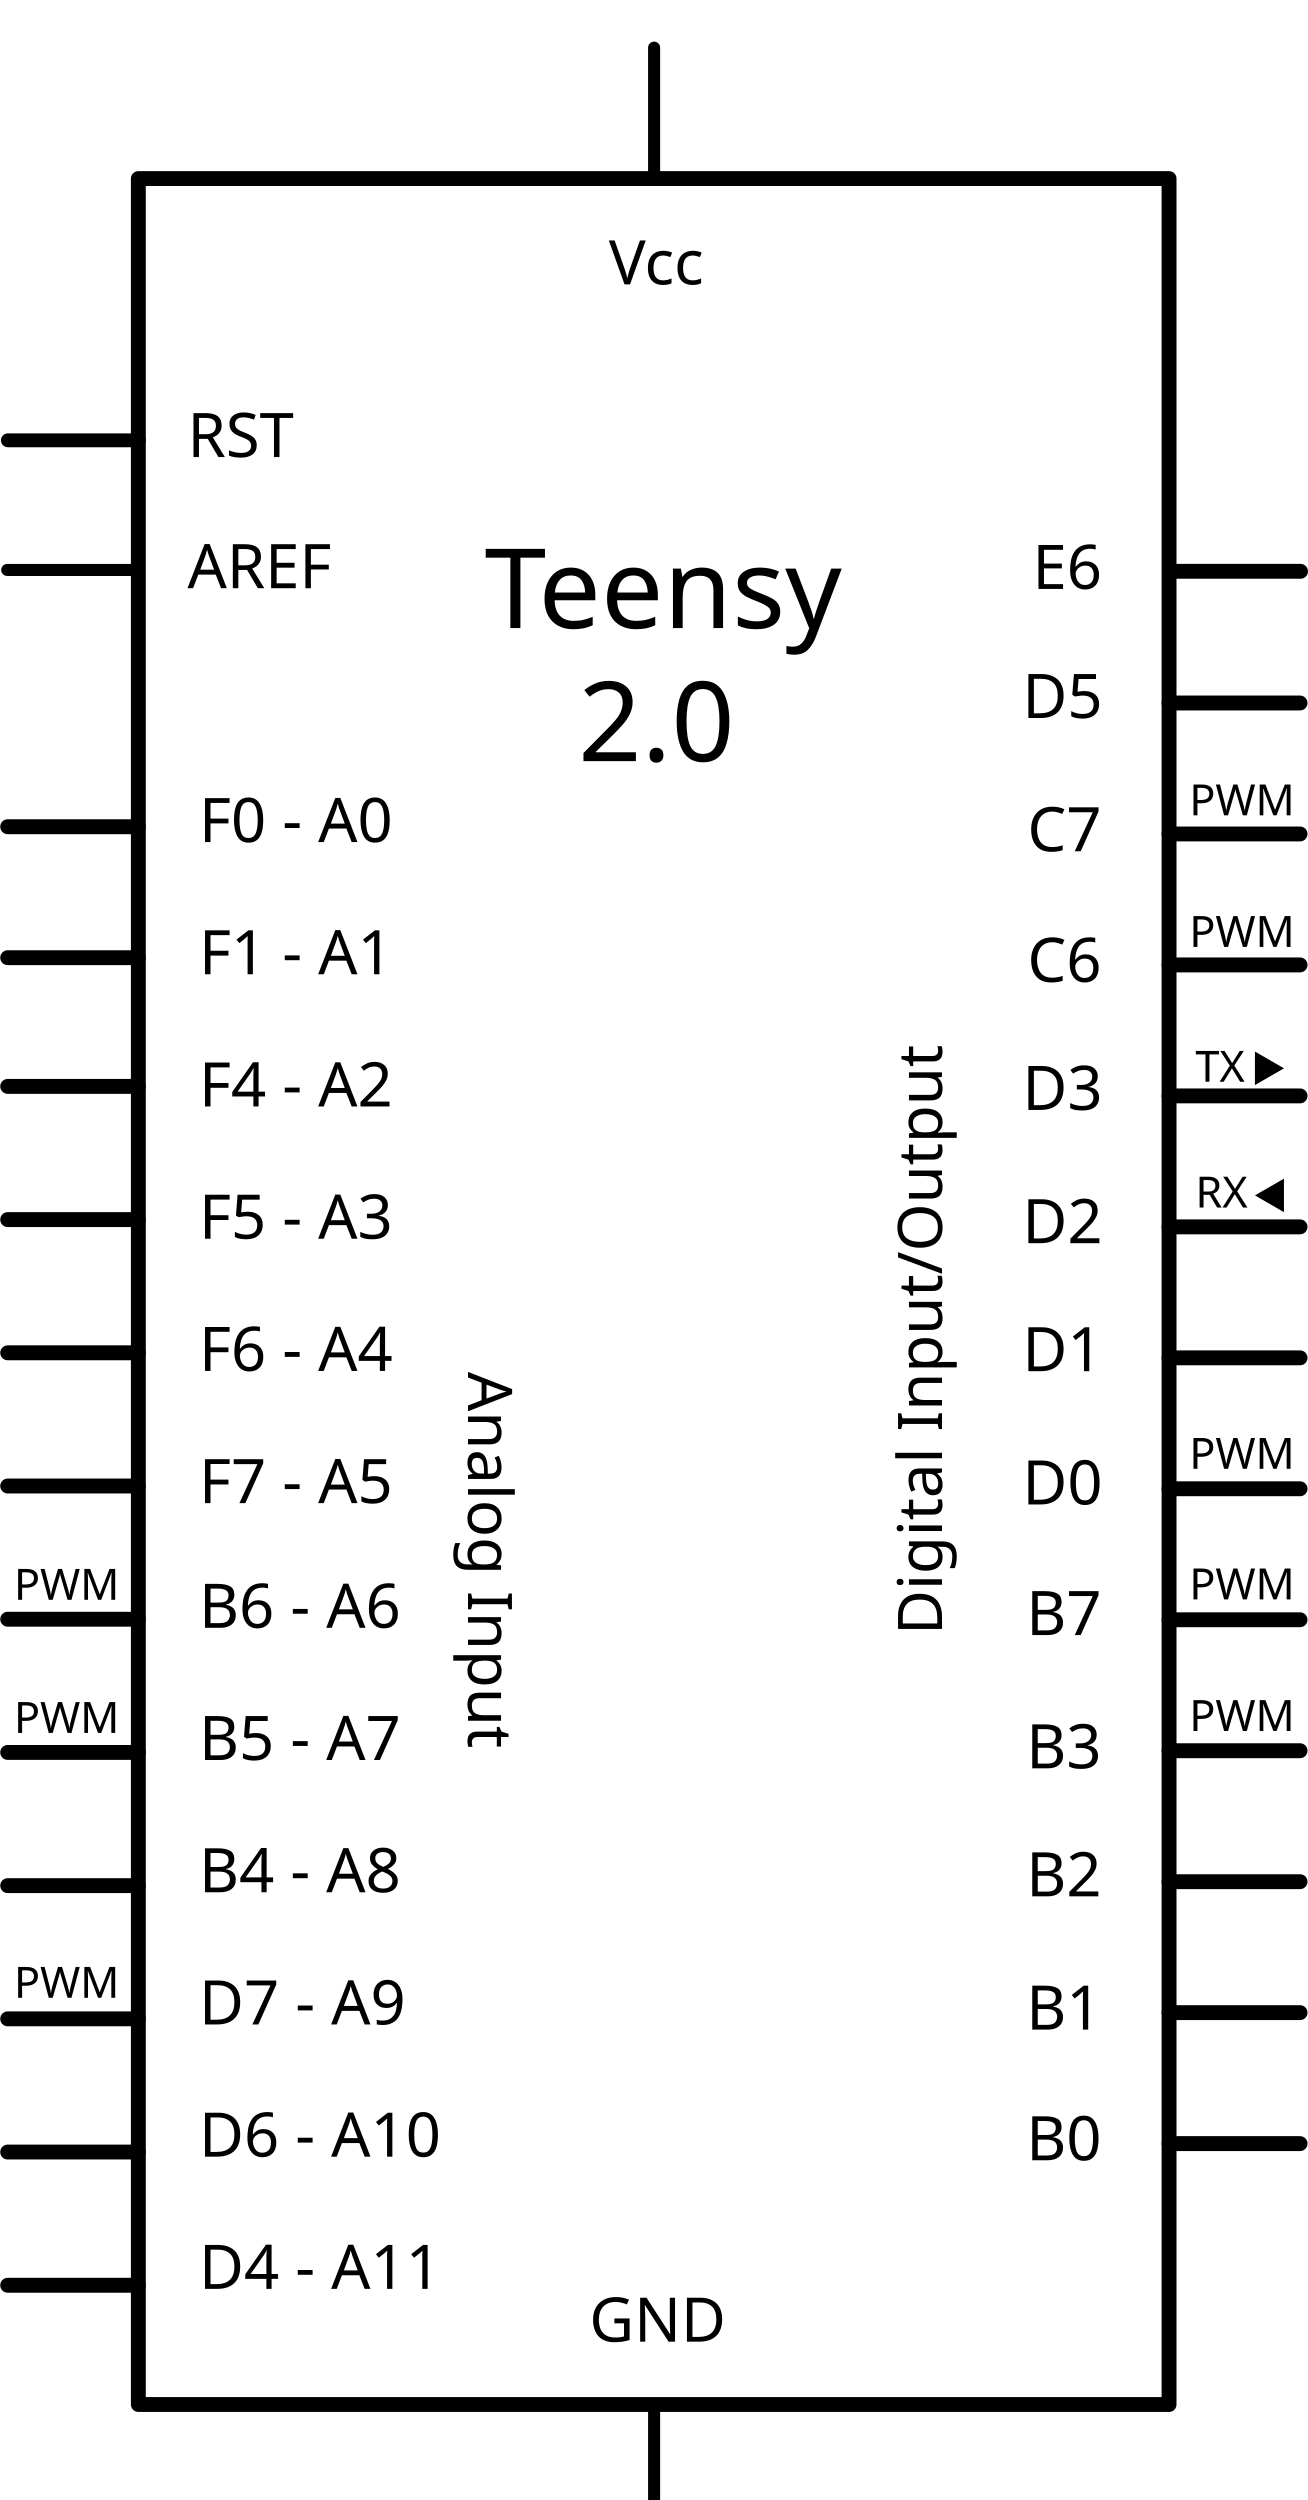
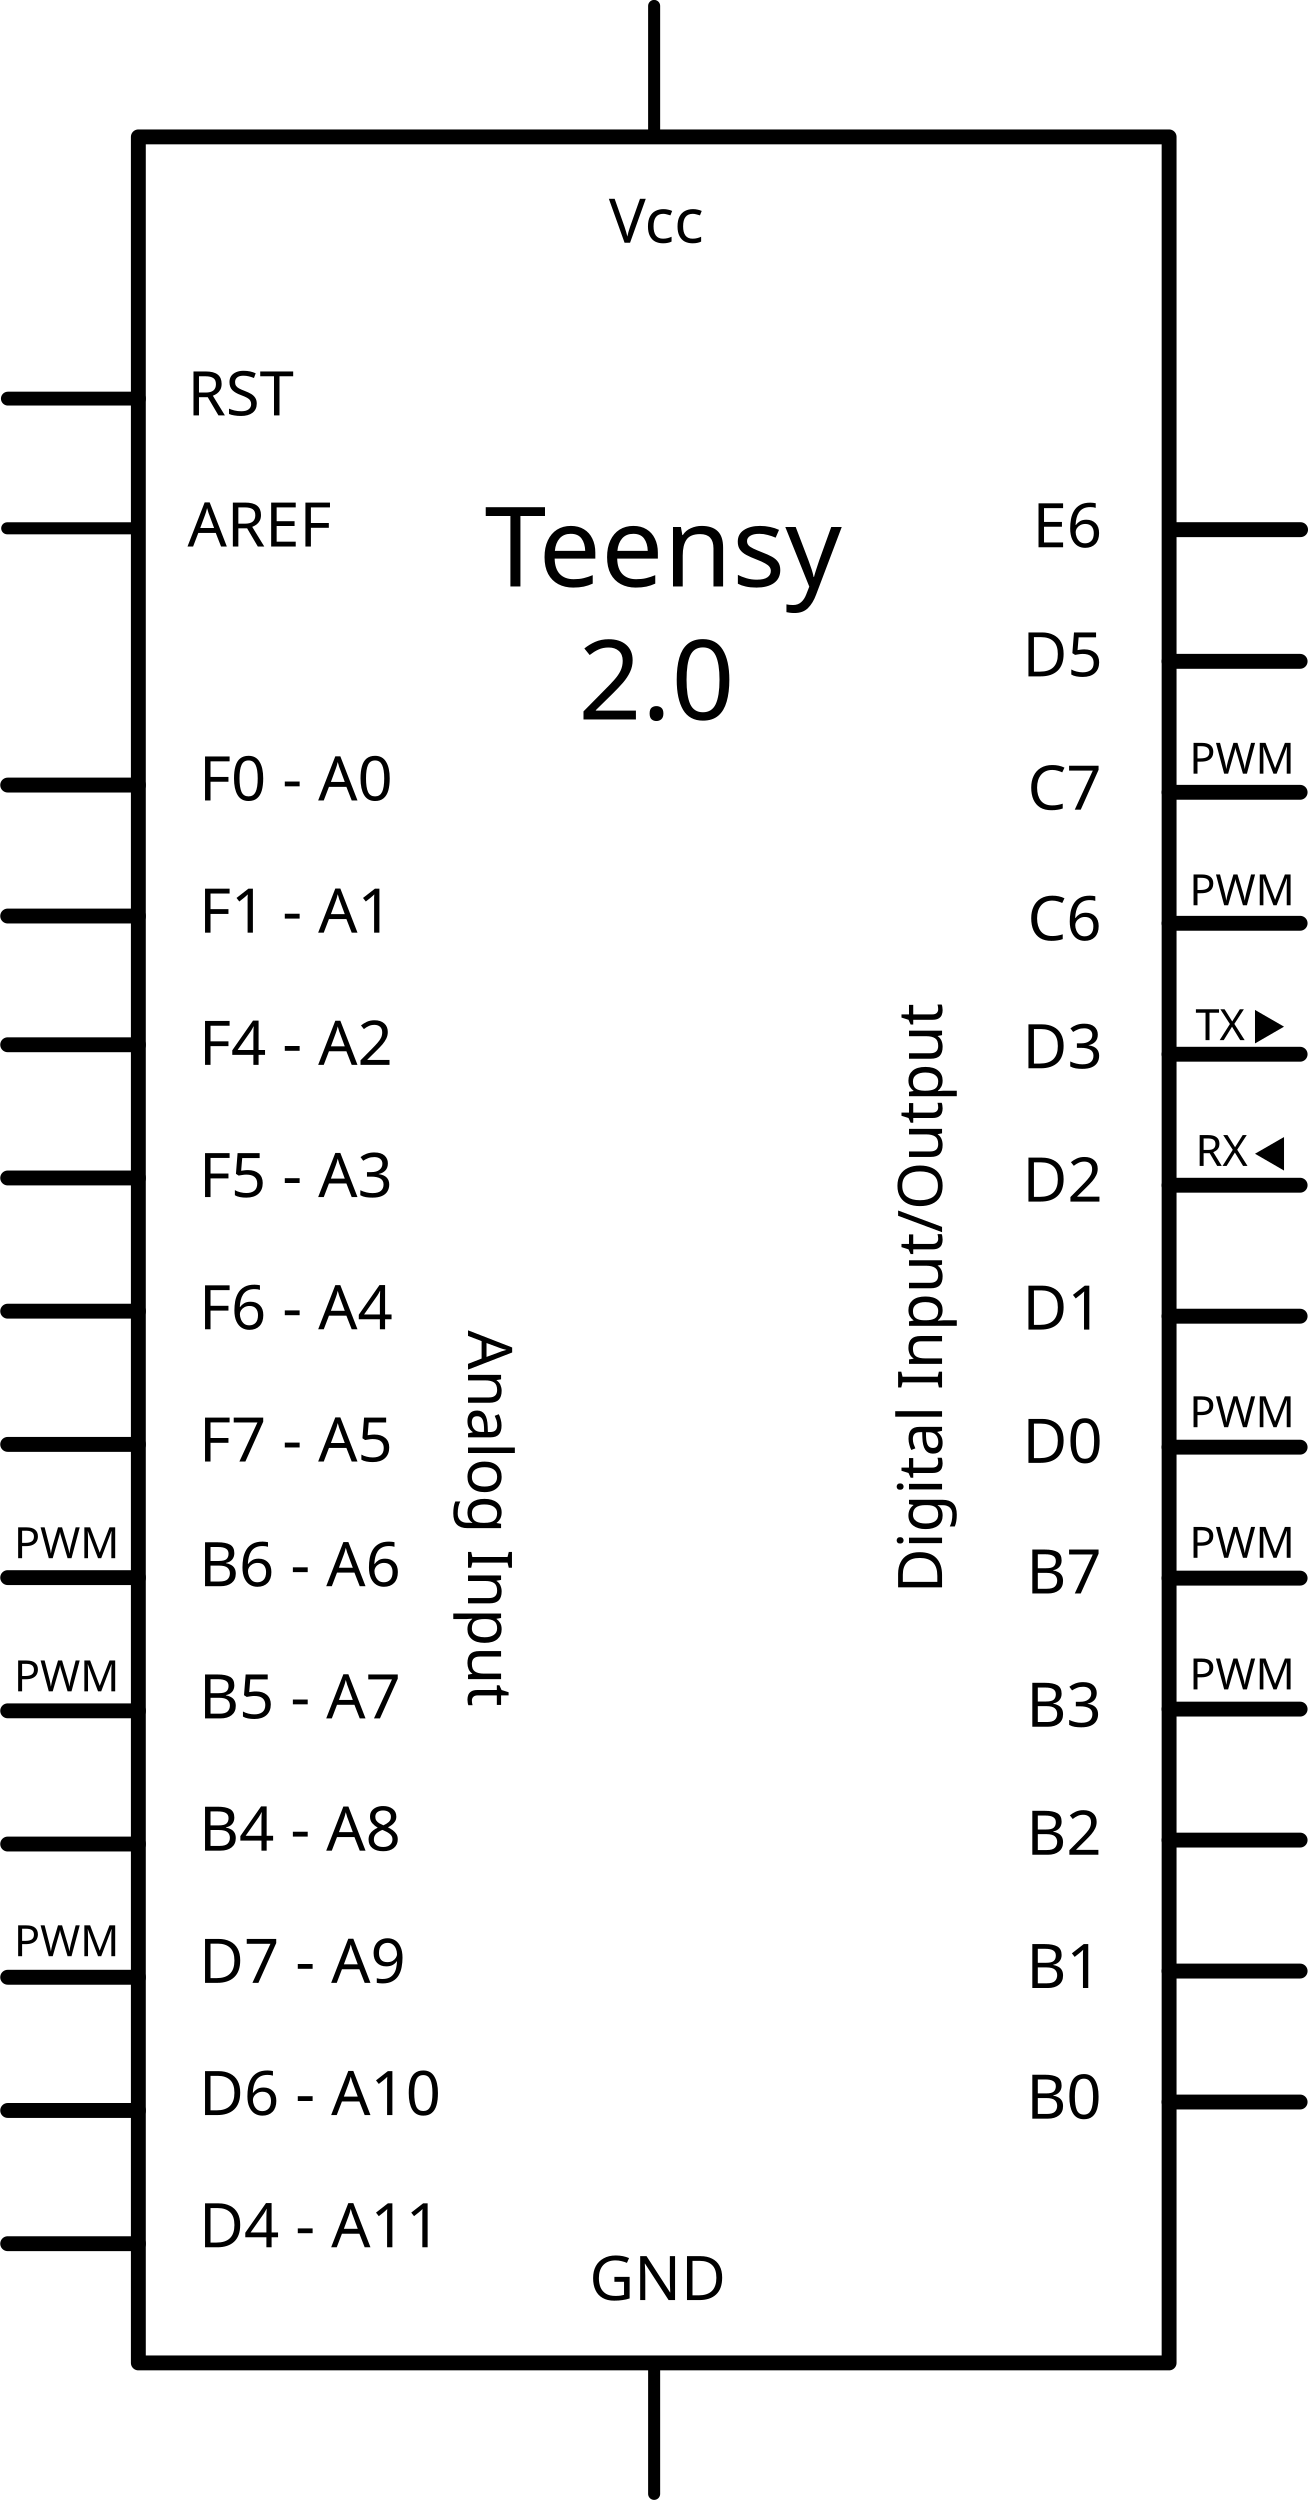
- <svg xmlns="http://www.w3.org/2000/svg" width="2.945in" x="0px" version="1.1" y="0px" height="5.63in" viewBox="0 0 212.051 405.361" baseProfile="basic" id="svg" xml:space="preserve">
+ <svg xmlns="http://www.w3.org/2000/svg" version="1.1" id="svg" x="0px" y="0px" width="212.051px" height="405.361px" viewBox="0 0 212.051 405.361" enable-background="new 0 0 212.051 405.361" xml:space="preserve">
  <g id="schematic">
-     <rect width="167.133" x="22.432" y="28.946" fill="none" height="360.938" stroke="#000000" stroke-linejoin="round" stroke-linecap="round" stroke-width="2.415" />
-     <line fill="none" stroke="#000000" stroke-linejoin="round" stroke-linecap="round" y1="71.386" stroke-width="2.249" x1="1.277" y2="71.386" x2="22.513" />
-     <line fill="none" stroke="#000000" stroke-linejoin="round" stroke-linecap="round" y1="134.045" stroke-width="2.415" x1="1.245" y2="134.045" x2="22.432" />
-     <line fill="none" stroke="#000000" stroke-linejoin="round" stroke-linecap="round" y1="155.28" stroke-width="2.415" x1="1.245" y2="155.28" x2="22.432" />
-     <line fill="none" stroke="#000000" stroke-linejoin="round" stroke-linecap="round" y1="176.151" stroke-width="2.415" x1="1.245" y2="176.151" x2="22.432" />
-     <line fill="none" stroke="#000000" stroke-linejoin="round" stroke-linecap="round" y1="197.752" stroke-width="2.415" x1="1.245" y2="197.752" x2="22.432" />
-     <line fill="none" stroke="#000000" stroke-linejoin="round" stroke-linecap="round" y1="219.351" stroke-width="2.415" x1="1.245" y2="219.351" x2="22.432" />
-     <line fill="none" stroke="#000000" stroke-linejoin="round" stroke-linecap="round" y1="240.95" stroke-width="2.415" x1="1.245" y2="240.95" x2="22.432" />
-     <line fill="none" stroke="#000000" stroke-linejoin="round" stroke-linecap="round" y1="113.982" stroke-width="2.415" x1="210.807" y2="113.982" x2="189.564" />
-     <line fill="none" stroke="#000000" stroke-linejoin="round" stroke-linecap="round" y1="135.219" stroke-width="2.415" x1="210.807" y2="135.219" x2="189.564" />
-     <line fill="none" stroke="#000000" stroke-linejoin="round" stroke-linecap="round" y1="156.455" stroke-width="2.415" x1="210.807" y2="156.455" x2="189.564" />
-     <line fill="none" stroke="#000000" stroke-linejoin="round" stroke-linecap="round" y1="177.691" stroke-width="2.415" x1="210.807" y2="177.691" x2="189.564" />
-     <line fill="none" stroke="#000000" stroke-linejoin="round" stroke-linecap="round" y1="198.928" stroke-width="2.415" x1="210.807" y2="198.928" x2="189.564" />
-     <line fill="none" stroke="#000000" stroke-linejoin="round" stroke-linecap="round" y1="220.165" stroke-width="2.415" x1="210.807" y2="220.165" x2="189.564" />
-     <line fill="none" stroke="#000000" stroke-linejoin="round" stroke-linecap="round" y1="241.4" stroke-width="2.415" x1="210.807" y2="241.4" x2="189.564" />
-     <line fill="none" stroke="#000000" stroke-linejoin="round" stroke-linecap="round" y1="262.636" stroke-width="2.415" x1="210.807" y2="262.636" x2="189.564" />
-     <line fill="none" stroke="#000000" stroke-linejoin="round" stroke-linecap="round" y1="283.874" stroke-width="2.415" x1="210.807" y2="283.874" x2="189.564" />
-     <line fill="none" stroke="#000000" stroke-linejoin="round" stroke-linecap="round" y1="305.11" stroke-width="2.415" x1="210.807" y2="305.11" x2="189.564" />
-     <line fill="none" stroke="#000000" stroke-linejoin="round" stroke-linecap="round" y1="326.346" stroke-width="2.415" x1="210.807" y2="326.346" x2="189.564" />
-     <line fill="none" stroke="#000000" stroke-linejoin="round" stroke-linecap="round" y1="347.581" stroke-width="2.415" x1="210.807" y2="347.581" x2="189.564" />
-     <text font-family="DroidSans" transform="matrix(1 0 0 1 30.4038 74.1035)" font-size="9.989">RST</text>
-     <text font-family="DroidSans" transform="matrix(1 0 0 1 30.4038 95.3633)" font-size="9.989">AREF</text>
-     <text font-family="DroidSans" transform="matrix(1 0 0 1 32.2759 136.5361)" font-size="9.989">F0 - A0</text>
-     <text font-family="DroidSans" transform="matrix(1 0 0 1 32.2759 157.9717)" font-size="9.989">F1 - A1</text>
-     <text font-family="DroidSans" transform="matrix(1 0 0 1 32.2759 179.4111)" font-size="9.989">F4 - A2</text>
-     <text font-family="DroidSans" transform="matrix(1 0 0 1 32.2759 200.8486)" font-size="9.989">F5 - A3</text>
-     <text font-family="DroidSans" transform="matrix(1 0 0 1 32.2759 222.2861)" font-size="9.989">F6 - A4</text>
-     <text font-family="DroidSans" transform="matrix(1 0 0 1 32.2759 243.7256)" font-size="9.989">F7 - A5</text>
-     <line fill="none" stroke="#000000" stroke-linejoin="round" stroke-linecap="round" y1="262.55" stroke-width="2.415" x1="1.245" y2="262.55" x2="22.432" />
-     <line fill="none" stroke="#000000" stroke-linejoin="round" stroke-linecap="round" y1="284.151" stroke-width="2.415" x1="1.245" y2="284.151" x2="22.432" />
-     <line fill="none" stroke="#000000" stroke-linejoin="round" stroke-linecap="round" y1="305.751" stroke-width="2.415" x1="1.245" y2="305.751" x2="22.432" />
-     <line fill="none" stroke="#000000" stroke-linejoin="round" stroke-linecap="round" y1="327.351" stroke-width="2.415" x1="1.245" y2="327.351" x2="22.432" />
-     <line fill="none" stroke="#000000" stroke-linejoin="round" stroke-linecap="round" y1="348.95" stroke-width="2.415" x1="1.245" y2="348.95" x2="22.432" />
-     <line fill="none" stroke="#000000" stroke-linejoin="round" stroke-linecap="round" y1="370.551" stroke-width="2.415" x1="1.245" y2="370.551" x2="22.432" />
-     <text font-family="DroidSans" transform="matrix(1 0 0 1 32.2759 263.9463)" font-size="9.989">B6 - A6</text>
-     <text font-family="DroidSans" transform="matrix(1 0 0 1 32.2759 285.3818)" font-size="9.989">B5 - A7</text>
-     <text font-family="DroidSans" transform="matrix(1 0 0 1 32.2759 306.8213)" font-size="9.989">B4 - A8</text>
-     <text font-family="DroidSans" transform="matrix(1 0 0 1 32.2759 328.2588)" font-size="9.989">D7 - A9</text>
-     <text font-family="DroidSans" transform="matrix(1 0 0 1 32.2759 349.6963)" font-size="9.989">D6 - A10</text>
-     <text font-family="DroidSans" transform="matrix(1 0 0 1 32.2759 371.1357)" font-size="9.989">D4 - A11</text>
-     <line fill="none" stroke="#000000" stroke-linejoin="round" stroke-linecap="round" y1="28.946" stroke-width="1.952" x1="106.064" y2="7.711" x2="106.064" />
-     <line fill="none" stroke="#000000" stroke-linejoin="round" stroke-linecap="round" y1="92.411" stroke-width="1.952" x1="22.404" y2="92.411" x2="1.169" />
-     <text font-family="DroidSans" transform="matrix(1 0 0 1 98.7231 46.1074)" font-size="9.989">Vcc</text>
-     <text font-family="DroidSans" transform="matrix(0 1 -1 0 75.8867 222.4541)" font-size="9.989">Analog Input</text>
-     <text font-family="DroidSans" transform="matrix(1 0 0 1 165.7871 116.4199)" font-size="9.989">D5</text>
-     <text font-family="DroidSans" transform="matrix(1 0 0 1 166.5967 138.0293)" font-size="9.989">C7</text>
-     <text font-family="DroidSans" transform="matrix(1 0 0 1 166.5967 159.2109)" font-size="9.989">C6</text>
-     <text font-family="DroidSans" transform="matrix(1 0 0 1 165.7871 179.9668)" font-size="9.989">D3</text>
-     <text font-family="DroidSans" transform="matrix(1 0 0 1 165.7871 201.5781)" font-size="9.989">D2</text>
-     <text font-family="DroidSans" transform="matrix(1 0 0 1 165.7871 222.3359)" font-size="9.989">D1</text>
-     <text font-family="DroidSans" transform="matrix(1 0 0 1 165.7871 243.9414)" font-size="9.989">D0</text>
-     <text font-family="DroidSans" transform="matrix(1 0 0 1 166.416 265.125)" font-size="9.989">B7</text>
-     <text font-family="DroidSans" transform="matrix(1 0 0 1 166.416 286.7324)" font-size="9.989">B3</text>
-     <text font-family="DroidSans" transform="matrix(1 0 0 1 192.8545 280.6738)" font-size="6.992">PWM</text>
-     <text font-family="DroidSans" transform="matrix(1 0 0 1 192.8545 259.3359)" font-size="6.992">PWM</text>
-     <text font-family="DroidSans" transform="matrix(1 0 0 1 193.8467 175.3994)" font-size="6.992">TX</text>
-     <text font-family="DroidSans" transform="matrix(1 0 0 1 193.8467 195.7969)" font-size="6.992">RX</text>
-     <text font-family="DroidSans" transform="matrix(1 0 0 1 192.8545 153.5371)" font-size="6.992">PWM</text>
-     <text font-family="DroidSans" transform="matrix(1 0 0 1 192.8545 132.1992)" font-size="6.992">PWM</text>
-     <text font-family="DroidSans" transform="matrix(1 0 0 1 192.8545 238.1621)" font-size="6.992">PWM</text>
-     <text font-family="DroidSans" transform="matrix(1 0 0 1 2.271 259.4004)" font-size="6.992">PWM</text>
-     <text font-family="DroidSans" transform="matrix(1 0 0 1 2.271 280.9873)" font-size="6.992">PWM</text>
-     <text font-family="DroidSans" transform="matrix(1 0 0 1 2.271 323.9355)" font-size="6.992">PWM</text>
-     <text font-family="DroidSans" transform="matrix(1 0 0 1 166.416 307.4883)" font-size="9.989">B2</text>
-     <text font-family="DroidSans" transform="matrix(1 0 0 1 166.416 329.0977)" font-size="9.989">B1</text>
-     <text font-family="DroidSans" transform="matrix(1 0 0 1 166.416 350.2793)" font-size="9.989">B0</text>
-     <text font-family="DroidSans" transform="matrix(0 -1 1 0 152.748 265.0977)" font-size="9.989">Digital Input/Output</text>
+     <rect x="22.432" y="22.196" fill="none" stroke="#000000" stroke-width="2.415" stroke-linecap="round" stroke-linejoin="round" width="167.132" height="360.938" />
+     <line fill="none" stroke="#000000" stroke-width="2.249" stroke-linecap="round" stroke-linejoin="round" x1="1.277" y1="64.636" x2="22.513" y2="64.636" />
+     <line fill="none" stroke="#000000" stroke-width="2.415" stroke-linecap="round" stroke-linejoin="round" x1="1.245" y1="127.295" x2="22.432" y2="127.295" />
+     <line fill="none" stroke="#000000" stroke-width="2.415" stroke-linecap="round" stroke-linejoin="round" x1="1.245" y1="148.53" x2="22.432" y2="148.53" />
+     <line fill="none" stroke="#000000" stroke-width="2.415" stroke-linecap="round" stroke-linejoin="round" x1="1.245" y1="169.401" x2="22.432" y2="169.401" />
+     <line fill="none" stroke="#000000" stroke-width="2.415" stroke-linecap="round" stroke-linejoin="round" x1="1.245" y1="191.002" x2="22.432" y2="191.002" />
+     <line fill="none" stroke="#000000" stroke-width="2.415" stroke-linecap="round" stroke-linejoin="round" x1="1.245" y1="212.601" x2="22.432" y2="212.601" />
+     <line fill="none" stroke="#000000" stroke-width="2.415" stroke-linecap="round" stroke-linejoin="round" x1="1.245" y1="234.2" x2="22.432" y2="234.2" />
+     <line fill="none" stroke="#000000" stroke-width="2.415" stroke-linecap="round" stroke-linejoin="round" x1="210.807" y1="107.232" x2="189.564" y2="107.232" />
+     <line fill="none" stroke="#000000" stroke-width="2.415" stroke-linecap="round" stroke-linejoin="round" x1="210.807" y1="128.469" x2="189.564" y2="128.469" />
+     <line fill="none" stroke="#000000" stroke-width="2.415" stroke-linecap="round" stroke-linejoin="round" x1="210.807" y1="149.705" x2="189.564" y2="149.705" />
+     <line fill="none" stroke="#000000" stroke-width="2.415" stroke-linecap="round" stroke-linejoin="round" x1="210.807" y1="170.941" x2="189.564" y2="170.941" />
+     <line fill="none" stroke="#000000" stroke-width="2.415" stroke-linecap="round" stroke-linejoin="round" x1="210.807" y1="192.178" x2="189.564" y2="192.178" />
+     <line fill="none" stroke="#000000" stroke-width="2.415" stroke-linecap="round" stroke-linejoin="round" x1="210.807" y1="213.415" x2="189.564" y2="213.415" />
+     <line fill="none" stroke="#000000" stroke-width="2.415" stroke-linecap="round" stroke-linejoin="round" x1="210.807" y1="234.65" x2="189.564" y2="234.65" />
+     <line fill="none" stroke="#000000" stroke-width="2.415" stroke-linecap="round" stroke-linejoin="round" x1="210.807" y1="255.886" x2="189.564" y2="255.886" />
+     <line fill="none" stroke="#000000" stroke-width="2.415" stroke-linecap="round" stroke-linejoin="round" x1="210.807" y1="277.124" x2="189.564" y2="277.124" />
+     <line fill="none" stroke="#000000" stroke-width="2.415" stroke-linecap="round" stroke-linejoin="round" x1="210.807" y1="298.36" x2="189.564" y2="298.36" />
+     <line fill="none" stroke="#000000" stroke-width="2.415" stroke-linecap="round" stroke-linejoin="round" x1="210.807" y1="319.596" x2="189.564" y2="319.596" />
+     <line fill="none" stroke="#000000" stroke-width="2.415" stroke-linecap="round" stroke-linejoin="round" x1="210.807" y1="340.831" x2="189.564" y2="340.831" />
+     <text transform="matrix(1 0 0 1 30.4038 67.3542)" font-family="'DroidSans'" font-size="9.989">RST</text>
+     <text transform="matrix(1 0 0 1 30.4038 88.614)" font-family="'DroidSans'" font-size="9.989">AREF</text>
+     <text transform="matrix(1 0 0 1 32.2759 129.7859)" font-family="'DroidSans'" font-size="9.989">F0 - A0</text>
+     <text transform="matrix(1 0 0 1 32.2759 151.2224)" font-family="'DroidSans'" font-size="9.989">F1 - A1</text>
+     <text transform="matrix(1 0 0 1 32.2759 172.6609)" font-family="'DroidSans'" font-size="9.989">F4 - A2</text>
+     <text transform="matrix(1 0 0 1 32.2759 194.0984)" font-family="'DroidSans'" font-size="9.989">F5 - A3</text>
+     <text transform="matrix(1 0 0 1 32.2759 215.5359)" font-family="'DroidSans'" font-size="9.989">F6 - A4</text>
+     <text transform="matrix(1 0 0 1 32.2759 236.9763)" font-family="'DroidSans'" font-size="9.989">F7 - A5</text>
+     <line fill="none" stroke="#000000" stroke-width="2.415" stroke-linecap="round" stroke-linejoin="round" x1="1.245" y1="255.801" x2="22.432" y2="255.801" />
+     <line fill="none" stroke="#000000" stroke-width="2.415" stroke-linecap="round" stroke-linejoin="round" x1="1.245" y1="277.401" x2="22.432" y2="277.401" />
+     <line fill="none" stroke="#000000" stroke-width="2.415" stroke-linecap="round" stroke-linejoin="round" x1="1.245" y1="299.002" x2="22.432" y2="299.002" />
+     <line fill="none" stroke="#000000" stroke-width="2.415" stroke-linecap="round" stroke-linejoin="round" x1="1.245" y1="320.601" x2="22.432" y2="320.601" />
+     <line fill="none" stroke="#000000" stroke-width="2.415" stroke-linecap="round" stroke-linejoin="round" x1="1.245" y1="342.2" x2="22.432" y2="342.2" />
+     <line fill="none" stroke="#000000" stroke-width="2.415" stroke-linecap="round" stroke-linejoin="round" x1="1.245" y1="363.802" x2="22.432" y2="363.802" />
+     <text transform="matrix(1 0 0 1 32.2759 257.197)" font-family="'DroidSans'" font-size="9.989">B6 - A6</text>
+     <text transform="matrix(1 0 0 1 32.2759 278.6316)" font-family="'DroidSans'" font-size="9.989">B5 - A7</text>
+     <text transform="matrix(1 0 0 1 32.2759 300.072)" font-family="'DroidSans'" font-size="9.989">B4 - A8</text>
+     <text transform="matrix(1 0 0 1 32.2759 321.5095)" font-family="'DroidSans'" font-size="9.989">D7 - A9</text>
+     <text transform="matrix(1 0 0 1 32.2759 342.947)" font-family="'DroidSans'" font-size="9.989">D6 - A10</text>
+     <text transform="matrix(1 0 0 1 32.2759 364.3865)" font-family="'DroidSans'" font-size="9.989">D4 - A11</text>
+     <line fill="none" stroke="#000000" stroke-width="1.952" stroke-linecap="round" stroke-linejoin="round" x1="106.064" y1="22.196" x2="106.064" y2="0.961" />
+     <line fill="none" stroke="#000000" stroke-width="1.952" stroke-linecap="round" stroke-linejoin="round" x1="22.404" y1="85.661" x2="1.169" y2="85.661" />
+     <text transform="matrix(1 0 0 1 98.7231 39.3582)" font-family="'DroidSans'" font-size="9.989">Vcc</text>
+     <text transform="matrix(0 1 -1 0 75.8867 215.7039)" font-family="'DroidSans'" font-size="9.989">Analog Input</text>
+     <text transform="matrix(1 0 0 1 165.7871 109.6707)" font-family="'DroidSans'" font-size="9.989">D5</text>
+     <text transform="matrix(1 0 0 1 166.5967 131.28)" font-family="'DroidSans'" font-size="9.989">C7</text>
+     <text transform="matrix(1 0 0 1 166.5967 152.4617)" font-family="'DroidSans'" font-size="9.989">C6</text>
+     <text transform="matrix(1 0 0 1 165.7871 173.2175)" font-family="'DroidSans'" font-size="9.989">D3</text>
+     <text transform="matrix(1 0 0 1 165.7871 194.8289)" font-family="'DroidSans'" font-size="9.989">D2</text>
+     <text transform="matrix(1 0 0 1 165.7871 215.5867)" font-family="'DroidSans'" font-size="9.989">D1</text>
+     <text transform="matrix(1 0 0 1 165.7871 237.1921)" font-family="'DroidSans'" font-size="9.989">D0</text>
+     <text transform="matrix(1 0 0 1 166.416 258.3757)" font-family="'DroidSans'" font-size="9.989">B7</text>
+     <text transform="matrix(1 0 0 1 166.416 279.9832)" font-family="'DroidSans'" font-size="9.989">B3</text>
+     <text transform="matrix(1 0 0 1 192.8545 273.9246)" font-family="'DroidSans'" font-size="6.992">PWM</text>
+     <text transform="matrix(1 0 0 1 192.8545 252.5867)" font-family="'DroidSans'" font-size="6.992">PWM</text>
+     <text transform="matrix(1 0 0 1 193.8467 168.6501)" font-family="'DroidSans'" font-size="6.992">TX</text>
+     <text transform="matrix(1 0 0 1 193.8467 189.0476)" font-family="'DroidSans'" font-size="6.992">RX</text>
+     <text transform="matrix(1 0 0 1 192.8545 146.7878)" font-family="'DroidSans'" font-size="6.992">PWM</text>
+     <text transform="matrix(1 0 0 1 192.8545 125.45)" font-family="'DroidSans'" font-size="6.992">PWM</text>
+     <text transform="matrix(1 0 0 1 192.8545 231.4128)" font-family="'DroidSans'" font-size="6.992">PWM</text>
+     <text transform="matrix(1 0 0 1 2.271 252.6511)" font-family="'DroidSans'" font-size="6.992">PWM</text>
+     <text transform="matrix(1 0 0 1 2.271 274.238)" font-family="'DroidSans'" font-size="6.992">PWM</text>
+     <text transform="matrix(1 0 0 1 2.271 317.1863)" font-family="'DroidSans'" font-size="6.992">PWM</text>
+     <text transform="matrix(1 0 0 1 166.416 300.739)" font-family="'DroidSans'" font-size="9.989">B2</text>
+     <text transform="matrix(1 0 0 1 166.416 322.3484)" font-family="'DroidSans'" font-size="9.989">B1</text>
+     <text transform="matrix(1 0 0 1 166.416 343.53)" font-family="'DroidSans'" font-size="9.989">B0</text>
+     <text transform="matrix(0 -1 1 0 152.748 258.3484)" font-family="'DroidSans'" font-size="9.989">Digital Input/Output</text>
    <g>
-       <text font-family="DroidSans" transform="matrix(1 0 0 1 78.5713 101.8359)" font-size="17.98">Teensy</text>
-       <text font-family="DroidSans" transform="matrix(1 0 0 1 93.7505 123.4111)" font-size="17.98">2.0</text>
+       <text transform="matrix(1 0 0 1 78.5713 95.0867)" font-family="'DroidSans'" font-size="17.98">Teensy</text>
+       <text transform="matrix(1 0 0 1 93.7505 116.6609)" font-family="'DroidSans'" font-size="17.98">2.0</text>
    </g>
-     <line fill="none" stroke="#000000" stroke-linejoin="round" stroke-linecap="round" y1="411.12" stroke-width="1.952" x1="106.064" y2="389.883" x2="106.064" />
-     <text font-family="DroidSans" transform="matrix(1 0 0 1 95.5591 379.6953)" font-size="9.989">GND</text>
-     <polygon points="203.49,170.503 208.197,173.219 203.49,175.937 " />
-     <polygon points="208.197,196.548 203.49,193.825 208.197,191.11 " />
-     <line fill="none" stroke="#000000" stroke-linejoin="round" stroke-linecap="round" y1="92.631" stroke-width="2.415" x1="210.881" y2="92.631" x2="189.639" />
-     <text font-family="DroidSans" transform="matrix(1 0 0 1 167.4219 95.4863)" font-size="9.989">E6</text>
-     <rect width="2.099" x="105.015" y="7.711" fill="none" height="10.487" id="connector30pin" />
-     <rect width="2.099" x="105.015" y="7.711" fill="none" height="1.995" />
-     <rect width="10.487" x="1.245" y="132.966" fill="none" height="2.1" id="connector29pin" />
-     <rect width="1.995" x="1.245" y="132.966" fill="none" height="2.1" />
-     <rect width="10.487" x="1.245" y="154.205" fill="none" height="2.101" id="connector28pin" />
-     <rect width="1.995" x="1.245" y="154.205" fill="none" height="2.101" />
-     <rect width="10.487" x="1.245" y="175.101" fill="none" height="2.103" id="connector27pin" />
-     <rect width="1.995" x="1.245" y="175.101" fill="none" height="2.103" />
-     <rect width="10.486" x="1.169" y="91.362" fill="none" height="2.1" id="connector26pin" />
-     <rect width="1.994" x="1.169" y="91.362" fill="none" height="2.1" />
-     <rect width="10.487" x="1.245" y="196.673" fill="none" height="2.101" id="connector25pin" />
-     <rect width="1.995" x="1.245" y="196.673" fill="none" height="2.101" />
-     <rect width="10.487" x="1.245" y="218.3" fill="none" height="2.101" id="connector24pin" />
-     <rect width="1.995" x="1.245" y="218.3" fill="none" height="2.101" />
-     <rect width="10.487" x="1.245" y="239.902" fill="none" height="2.1" id="connector23pin" />
-     <rect width="1.995" x="1.245" y="239.902" fill="none" height="2.1" />
-     <rect width="10.487" x="1.245" y="261.505" fill="none" height="2.101" id="connector22pin" />
-     <rect width="1.995" x="1.245" y="261.505" fill="none" height="2.101" />
-     <rect width="10.487" x="1.245" y="283.102" fill="none" height="2.102" id="connector21pin" />
-     <rect width="1.995" x="1.245" y="283.102" fill="none" height="2.102" />
-     <rect width="10.487" x="1.245" y="304.7" fill="none" height="2.102" id="connector20pin" />
-     <rect width="1.995" x="1.245" y="304.7" fill="none" height="2.102" />
-     <rect width="10.487" x="1.245" y="326.301" fill="none" height="2.101" id="connector19pin" />
-     <rect width="1.995" x="1.245" y="326.301" fill="none" height="2.101" />
-     <rect width="10.487" x="1.245" y="347.901" fill="none" height="2.101" id="connector18pin" />
-     <rect width="1.995" x="1.245" y="347.901" fill="none" height="2.101" />
-     <rect width="10.487" x="1.245" y="369.502" fill="none" height="2.1" id="connector17pin" />
-     <rect width="1.995" x="1.245" y="369.502" fill="none" height="2.1" />
-     <rect width="10.488" x="1.275" y="70.505" fill="none" height="2.099" id="connector16pin" />
-     <rect width="1.995" x="1.275" y="70.505" fill="none" height="2.099" />
-     <rect width="2.099" x="105.015" y="400.633" fill="none" height="10.485" id="connector15pin" />
-     <rect width="2.099" x="105.015" y="409.128" fill="none" height="1.992" />
-     <rect width="2.099" x="105.015" y="7.711" fill="none" height="10.487" id="connector14pin" />
-     <rect width="2.099" x="105.015" y="7.711" fill="none" height="1.995" />
-     <rect width="10.487" x="200.318" y="112.764" fill="none" height="2.099" id="connector13pin" />
-     <rect width="1.992" x="208.814" y="112.764" fill="none" height="2.099" />
-     <rect width="10.487" x="200.318" y="134.003" fill="none" height="2.098" id="connector12pin" />
-     <rect width="1.992" x="208.814" y="134.003" fill="none" height="2.098" />
-     <rect width="10.487" x="200.318" y="155.237" fill="none" height="2.101" id="connector11pin" />
-     <rect width="1.992" x="208.814" y="155.237" fill="none" height="2.101" />
-     <rect width="10.487" x="200.318" y="176.474" fill="none" height="2.099" id="connector10pin" />
-     <rect width="1.992" x="208.814" y="176.474" fill="none" height="2.099" />
-     <rect width="10.487" x="200.318" y="197.711" fill="none" height="2.099" id="connector9pin" />
-     <rect width="1.992" x="208.814" y="197.711" fill="none" height="2.099" />
-     <rect width="10.487" x="200.318" y="218.946" fill="none" height="2.103" id="connector8pin" />
-     <rect width="1.992" x="208.814" y="218.946" fill="none" height="2.103" />
-     <rect width="10.487" x="200.318" y="240.184" fill="none" height="2.104" id="connector7pin" />
-     <rect width="1.992" x="208.814" y="240.184" fill="none" height="2.104" />
-     <rect width="10.487" x="200.318" y="261.421" fill="none" height="2.099" id="connector6pin" />
-     <rect width="1.992" x="208.814" y="261.421" fill="none" height="2.099" />
-     <rect width="10.486" x="200.393" y="91.412" fill="none" height="2.1" id="connector5pin" />
-     <rect width="1.99" x="208.889" y="91.412" fill="none" height="2.1" />
-     <rect width="10.487" x="200.318" y="282.655" fill="none" height="2.103" id="connector4pin" />
-     <rect width="1.992" x="208.814" y="282.655" fill="none" height="2.103" />
-     <rect width="10.487" x="200.318" y="303.893" fill="none" height="2.101" id="connector3pin" />
-     <rect width="1.992" x="208.814" y="303.893" fill="none" height="2.101" />
-     <rect width="10.487" x="200.318" y="325.126" fill="none" height="2.103" id="connector2pin" />
-     <rect width="1.992" x="208.814" y="325.126" fill="none" height="2.103" />
-     <rect width="10.487" x="200.318" y="346.362" fill="none" height="2.102" id="connector1pin" />
-     <rect width="1.992" x="208.814" y="346.362" fill="none" height="2.102" />
-     <rect width="2.099" x="105.015" y="400.633" fill="none" height="10.485" id="connector0pin" />
-     <rect width="2.099" x="105.015" y="409.128" fill="none" height="1.992" />
+     <line fill="none" stroke="#000000" stroke-width="1.952" stroke-linecap="round" stroke-linejoin="round" x1="106.064" y1="404.37" x2="106.064" y2="383.134" />
+     <text transform="matrix(1 0 0 1 95.5591 372.946)" font-family="'DroidSans'" font-size="9.989">GND</text>
+     <polygon points="203.49,163.753 208.197,166.469 203.49,169.187  " />
+     <polygon points="208.197,189.799 203.49,187.075 208.197,184.36  " />
+     <line fill="none" stroke="#000000" stroke-width="2.415" stroke-linecap="round" stroke-linejoin="round" x1="210.881" y1="85.881" x2="189.639" y2="85.881" />
+     <text transform="matrix(1 0 0 1 167.4219 88.7371)" font-family="'DroidSans'" font-size="9.989">E6</text>
+     <rect id="connector30pin" x="105.015" y="0.961" fill="none" width="2.099" height="10.487" />
+     <rect x="105.015" y="0.961" fill="none" width="2.099" height="1.995" />
+     <rect id="connector29pin" x="1.245" y="126.217" fill="none" width="10.487" height="2.1" />
+     <rect x="1.245" y="126.217" fill="none" width="1.995" height="2.1" />
+     <rect id="connector28pin" x="1.245" y="147.455" fill="none" width="10.487" height="2.102" />
+     <rect x="1.245" y="147.455" fill="none" width="1.995" height="2.102" />
+     <rect id="connector27pin" x="1.245" y="168.351" fill="none" width="10.487" height="2.103" />
+     <rect x="1.245" y="168.351" fill="none" width="1.995" height="2.103" />
+     <rect id="connector26pin" x="1.169" y="84.612" fill="none" width="10.486" height="2.1" />
+     <rect x="1.169" y="84.612" fill="none" width="1.994" height="2.1" />
+     <rect id="connector25pin" x="1.245" y="189.924" fill="none" width="10.487" height="2.101" />
+     <rect x="1.245" y="189.924" fill="none" width="1.995" height="2.101" />
+     <rect id="connector24pin" x="1.245" y="211.551" fill="none" width="10.487" height="2.101" />
+     <rect x="1.245" y="211.551" fill="none" width="1.995" height="2.101" />
+     <rect id="connector23pin" x="1.245" y="233.152" fill="none" width="10.487" height="2.1" />
+     <rect x="1.245" y="233.152" fill="none" width="1.995" height="2.1" />
+     <rect id="connector22pin" x="1.245" y="254.755" fill="none" width="10.487" height="2.102" />
+     <rect x="1.245" y="254.755" fill="none" width="1.995" height="2.102" />
+     <rect id="connector21pin" x="1.245" y="276.352" fill="none" width="10.487" height="2.102" />
+     <rect x="1.245" y="276.352" fill="none" width="1.995" height="2.102" />
+     <rect id="connector20pin" x="1.245" y="297.95" fill="none" width="10.487" height="2.103" />
+     <rect x="1.245" y="297.95" fill="none" width="1.995" height="2.103" />
+     <rect id="connector19pin" x="1.245" y="319.552" fill="none" width="10.487" height="2.101" />
+     <rect x="1.245" y="319.552" fill="none" width="1.995" height="2.101" />
+     <rect id="connector18pin" x="1.245" y="341.151" fill="none" width="10.487" height="2.102" />
+     <rect x="1.245" y="341.151" fill="none" width="1.995" height="2.102" />
+     <rect id="connector17pin" x="1.245" y="362.753" fill="none" width="10.487" height="2.1" />
+     <rect x="1.245" y="362.753" fill="none" width="1.995" height="2.1" />
+     <rect id="connector16pin" x="1.275" y="63.755" fill="none" width="10.488" height="2.1" />
+     <rect x="1.275" y="63.755" fill="none" width="1.995" height="2.1" />
+     <rect id="connector15pin" x="105.015" y="393.884" fill="none" width="2.099" height="10.484" />
+     <rect x="105.015" y="402.379" fill="none" width="2.099" height="1.991" />
+     <rect id="connector14pin" x="105.015" y="0.961" fill="none" width="2.099" height="10.487" />
+     <rect x="105.015" y="0.961" fill="none" width="2.099" height="1.995" />
+     <rect id="connector13pin" x="200.318" y="106.014" fill="none" width="10.486" height="2.099" />
+     <rect x="208.814" y="106.014" fill="none" width="1.992" height="2.099" />
+     <rect id="connector12pin" x="200.318" y="127.253" fill="none" width="10.486" height="2.099" />
+     <rect x="208.814" y="127.253" fill="none" width="1.992" height="2.099" />
+     <rect id="connector11pin" x="200.318" y="148.487" fill="none" width="10.486" height="2.101" />
+     <rect x="208.814" y="148.487" fill="none" width="1.992" height="2.101" />
+     <rect id="connector10pin" x="200.318" y="169.724" fill="none" width="10.486" height="2.099" />
+     <rect x="208.814" y="169.724" fill="none" width="1.992" height="2.099" />
+     <rect id="connector9pin" x="200.318" y="190.961" fill="none" width="10.486" height="2.1" />
+     <rect x="208.814" y="190.961" fill="none" width="1.992" height="2.1" />
+     <rect id="connector8pin" x="200.318" y="212.196" fill="none" width="10.486" height="2.104" />
+     <rect x="208.814" y="212.196" fill="none" width="1.992" height="2.104" />
+     <rect id="connector7pin" x="200.318" y="233.434" fill="none" width="10.486" height="2.104" />
+     <rect x="208.814" y="233.434" fill="none" width="1.992" height="2.104" />
+     <rect id="connector6pin" x="200.318" y="254.671" fill="none" width="10.486" height="2.1" />
+     <rect x="208.814" y="254.671" fill="none" width="1.992" height="2.1" />
+     <rect id="connector5pin" x="200.393" y="84.662" fill="none" width="10.486" height="2.101" />
+     <rect x="208.889" y="84.662" fill="none" width="1.99" height="2.101" />
+     <rect id="connector4pin" x="200.318" y="275.905" fill="none" width="10.486" height="2.104" />
+     <rect x="208.814" y="275.905" fill="none" width="1.992" height="2.104" />
+     <rect id="connector3pin" x="200.318" y="297.143" fill="none" width="10.486" height="2.101" />
+     <rect x="208.814" y="297.143" fill="none" width="1.992" height="2.101" />
+     <rect id="connector2pin" x="200.318" y="318.377" fill="none" width="10.486" height="2.103" />
+     <rect x="208.814" y="318.377" fill="none" width="1.992" height="2.103" />
+     <rect id="connector1pin" x="200.318" y="339.612" fill="none" width="10.486" height="2.103" />
+     <rect x="208.814" y="339.612" fill="none" width="1.992" height="2.103" />
+     <rect id="connector0pin" x="105.015" y="393.884" fill="none" width="2.099" height="10.484" />
+     <rect x="105.015" y="402.379" fill="none" width="2.099" height="1.991" />
  </g>
</svg>
